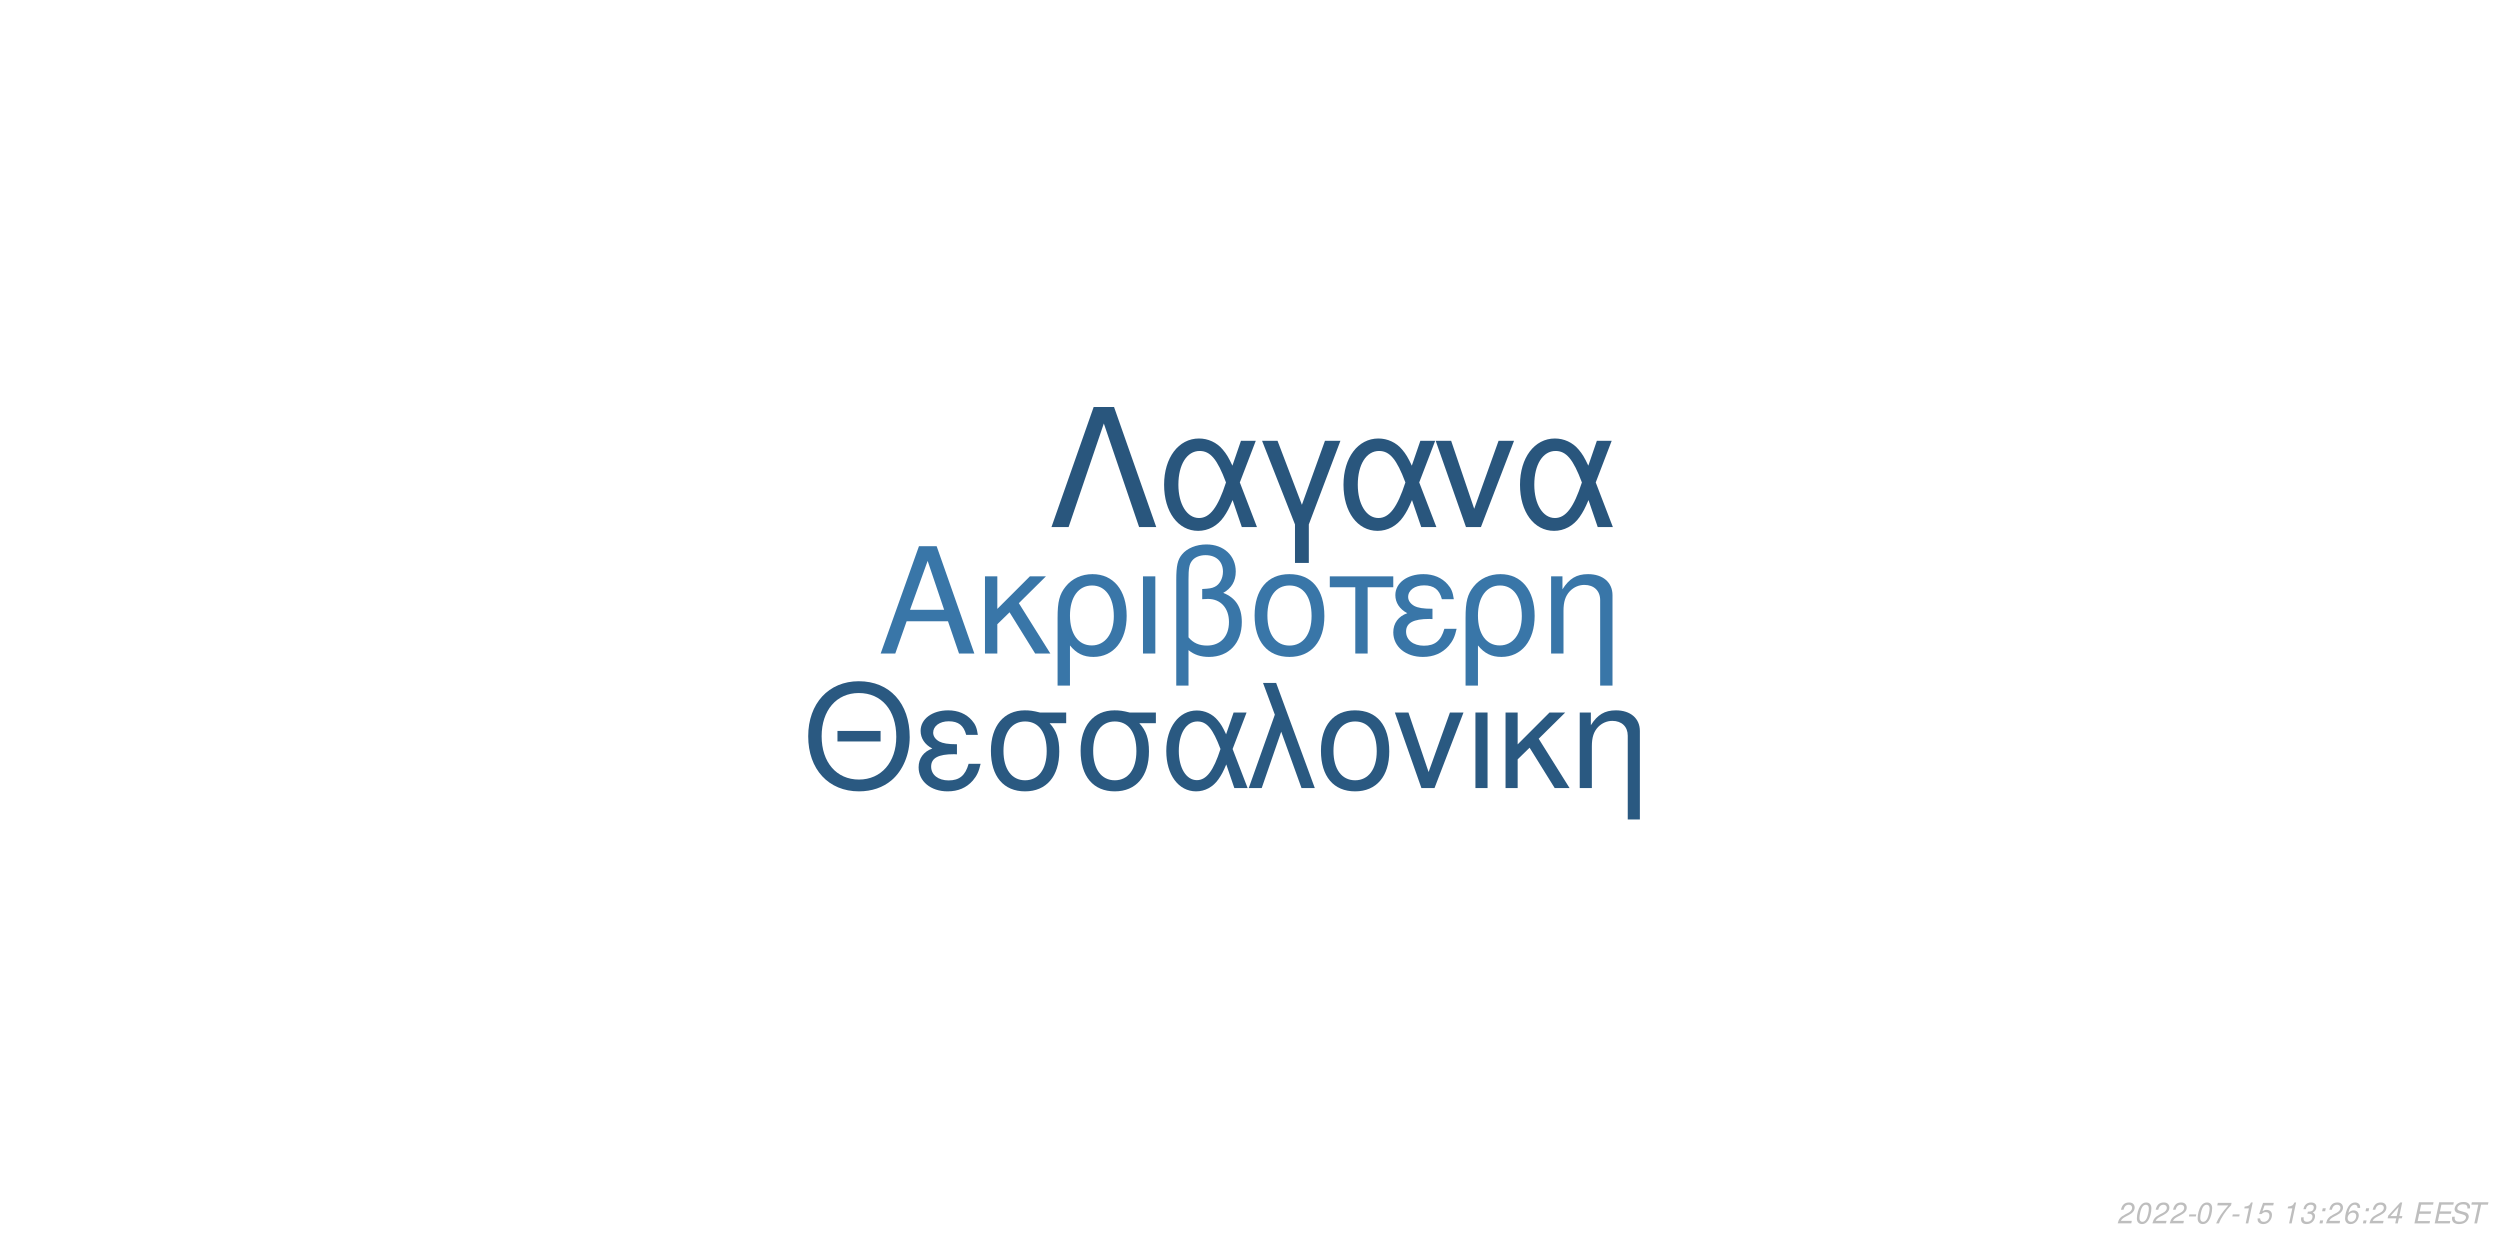
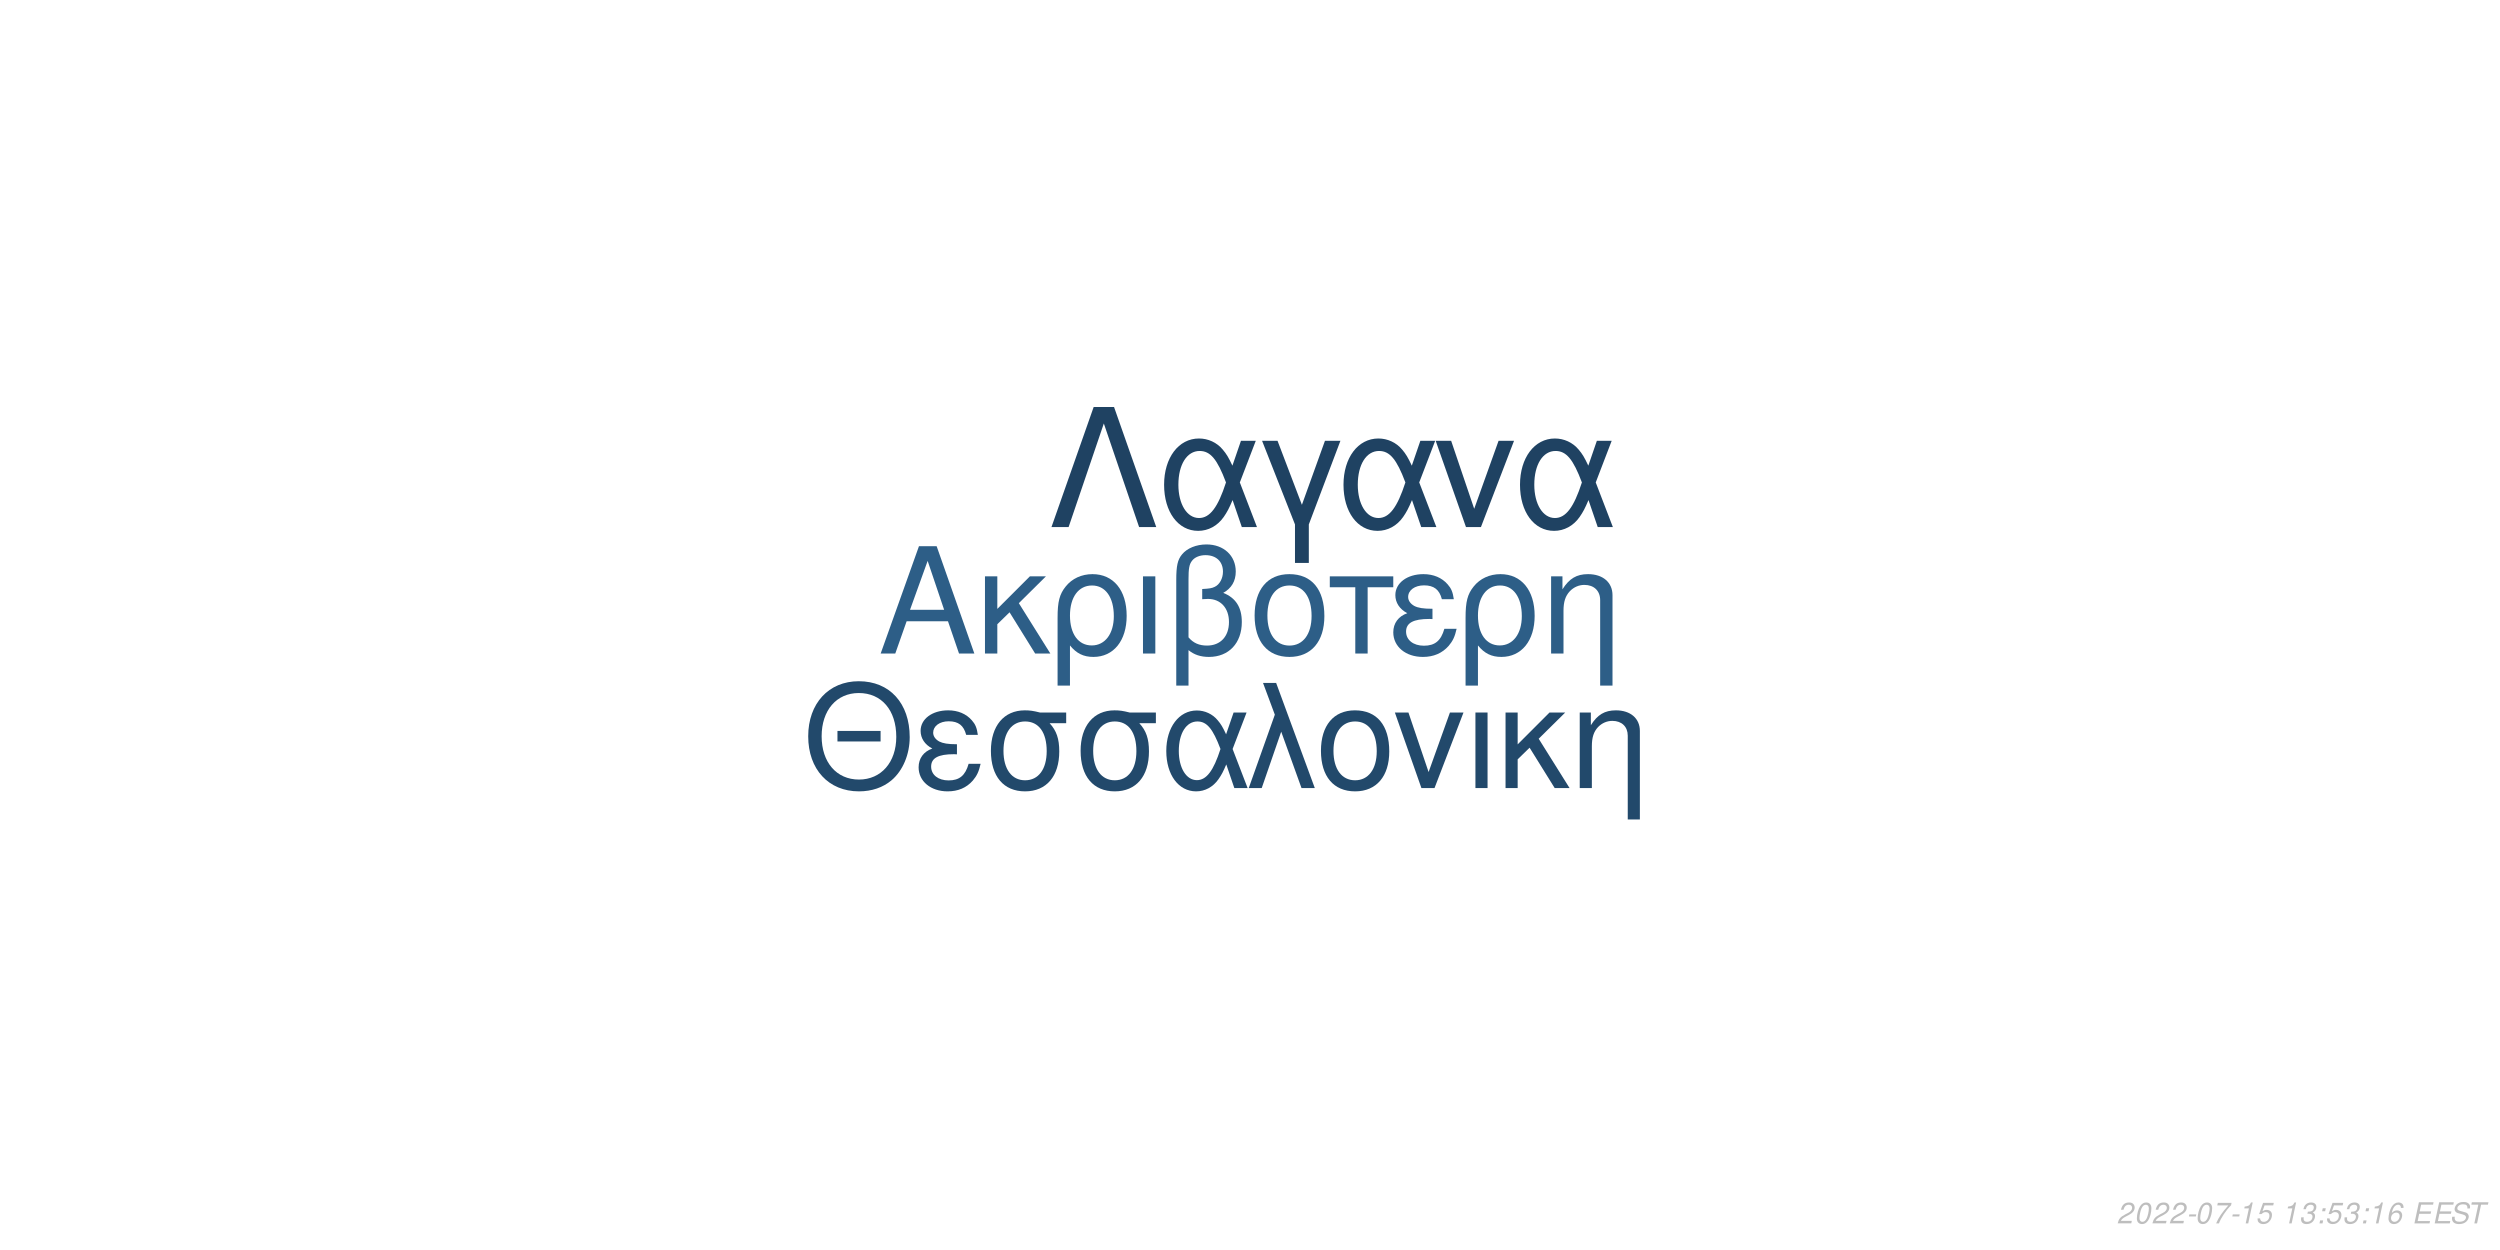
<svg xmlns="http://www.w3.org/2000/svg" xmlns:xlink="http://www.w3.org/1999/xlink" width="864pt" height="432pt" viewBox="0 0 864 432" version="1.1">
  <defs>
    <g>
      <symbol overflow="visible" id="glyph0-0">
        <path style="stroke:none;" d="" />
      </symbol>
      <symbol overflow="visible" id="glyph0-1">
        <path style="stroke:none;" d="M 24.125 -11.141 L 27.938 0 L 33.234 0 L 20.203 -37.094 L 14.094 -37.094 L 0.859 0 L 5.906 0 L 9.828 -11.141 Z M 22.797 -15.109 L 11 -15.109 L 17.094 -32.016 Z M 22.797 -15.109 " />
      </symbol>
      <symbol overflow="visible" id="glyph0-2">
        <path style="stroke:none;" d="M 7.172 -15.422 L 7.172 -26.672 L 2.906 -26.672 L 2.906 0 L 7.172 0 L 7.172 -10.125 L 11.406 -14.25 L 20.25 0 L 25.5 0 L 14.609 -17.406 L 23.969 -26.672 L 18.422 -26.672 Z M 7.172 -15.422 " />
      </symbol>
      <symbol overflow="visible" id="glyph0-3">
        <path style="stroke:none;" d="M 3 11.094 L 7.281 11.094 L 7.281 -2.797 C 9.516 -0.047 11.953 1.172 15.375 1.172 C 22.344 1.172 26.875 -4.422 26.875 -13.031 C 26.875 -21.891 22.297 -27.438 15.062 -27.438 C 11.297 -27.438 7.984 -25.906 5.797 -23.156 C 3.672 -20.516 3 -17.969 3 -12.359 Z M 14.906 -23.516 C 19.547 -23.516 22.438 -19.438 22.438 -12.922 C 22.438 -6.812 19.391 -2.797 14.812 -2.797 C 10.172 -2.797 7.281 -6.766 7.281 -13.125 C 7.281 -19.484 10.234 -23.516 14.906 -23.516 Z M 14.906 -23.516 " />
      </symbol>
      <symbol overflow="visible" id="glyph0-4">
        <path style="stroke:none;" d="M 3.516 0 L 7.781 0 L 7.781 -26.672 L 3.516 -26.672 Z M 3.516 0 " />
      </symbol>
      <symbol overflow="visible" id="glyph0-5">
        <path style="stroke:none;" d="M 4.016 11.094 L 8.25 11.094 L 8.25 -1.172 C 10.172 0.406 12.422 1.172 15.312 1.172 C 22.188 1.172 26.672 -3.609 26.672 -10.891 C 26.672 -15.984 24.578 -19.234 20.25 -20.969 C 23.109 -22.547 24.578 -25.031 24.578 -28.344 C 24.578 -33.844 20.406 -37.703 14.453 -37.703 C 10.938 -37.703 7.734 -36.391 6 -34.25 C 4.484 -32.422 4.016 -30.328 4.016 -25.391 Z M 8.25 -25.656 C 8.25 -29.359 8.5 -30.844 9.469 -32.062 C 10.375 -33.281 12.156 -34 14.094 -34 C 17.812 -34 20.156 -31.812 20.156 -28.297 C 20.156 -25.953 18.984 -23.812 17.297 -23.047 C 16.281 -22.547 15.469 -22.438 12.984 -22.297 L 12.984 -18.781 C 13.734 -18.828 14.344 -18.875 14.969 -18.875 C 19.344 -18.875 22.234 -15.719 22.234 -10.891 C 22.234 -5.906 19.281 -2.75 14.656 -2.75 C 11.953 -2.75 9.922 -3.609 8.25 -5.594 Z M 8.25 -25.656 " />
      </symbol>
      <symbol overflow="visible" id="glyph0-6">
        <path style="stroke:none;" d="M 14.094 -27.438 C 6.562 -27.438 2.094 -22.094 2.094 -13.125 C 2.094 -4.125 6.562 1.172 14.141 1.172 C 21.672 1.172 26.203 -4.172 26.203 -12.922 C 26.203 -22.188 21.828 -27.438 14.094 -27.438 Z M 14.141 -23.516 C 18.938 -23.516 21.781 -19.594 21.781 -12.984 C 21.781 -6.672 18.828 -2.75 14.141 -2.75 C 9.422 -2.75 6.516 -6.672 6.516 -13.125 C 6.516 -19.594 9.422 -23.516 14.141 -23.516 Z M 14.141 -23.516 " />
      </symbol>
      <symbol overflow="visible" id="glyph0-7">
        <path style="stroke:none;" d="M 7.891 0 L 12.156 0 L 12.156 -22.906 L 21.016 -22.906 L 21.016 -26.672 L -0.922 -26.672 L -0.922 -22.906 L 7.891 -22.906 Z M 7.891 0 " />
      </symbol>
      <symbol overflow="visible" id="glyph0-8">
        <path style="stroke:none;" d="M 14.562 -15.469 C 11.344 -15.469 9.562 -15.781 8.297 -16.438 C 6.922 -17.203 6.156 -18.328 6.156 -19.547 C 6.156 -21.891 8.453 -23.562 11.656 -23.562 C 15.062 -23.562 16.953 -22.094 17.812 -18.781 L 21.938 -18.781 C 21.578 -21.266 21.062 -22.5 19.797 -23.922 C 17.812 -26.203 14.906 -27.438 11.453 -27.438 C 5.797 -27.438 1.734 -24.375 1.734 -20.203 C 1.734 -17.609 3.156 -15.375 5.859 -13.938 C 2.797 -12.875 1.016 -10.484 1.016 -7.328 C 1.016 -2.391 5.297 1.172 11.25 1.172 C 14.969 1.172 17.906 -0.109 20.156 -2.641 C 21.578 -4.328 22.297 -5.797 22.906 -8.547 L 18.672 -8.547 C 17.5 -4.422 15.422 -2.703 11.609 -2.703 C 7.938 -2.703 5.438 -4.688 5.438 -7.578 C 5.438 -10.578 7.938 -11.953 13.484 -11.953 C 13.641 -11.953 14.094 -11.953 14.562 -11.906 Z M 14.562 -15.469 " />
      </symbol>
      <symbol overflow="visible" id="glyph0-9">
        <path style="stroke:none;" d="M 3.562 -26.672 L 3.562 0 L 7.844 0 L 7.844 -14.703 C 7.844 -17.906 8.5 -19.891 10.031 -21.531 C 11.406 -22.953 13.188 -23.719 15.062 -23.719 C 18.375 -23.719 20.516 -21.672 20.516 -18.469 L 20.516 11.094 L 24.781 11.094 L 24.781 -20.156 C 24.781 -24.578 21.469 -27.438 16.328 -27.438 C 12.359 -27.438 9.828 -25.906 7.484 -22.188 L 7.484 -26.672 Z M 3.562 -26.672 " />
      </symbol>
      <symbol overflow="visible" id="glyph1-0">
        <path style="stroke:none;" d="" />
      </symbol>
      <symbol overflow="visible" id="glyph1-1">
        <path style="stroke:none;" d="M 26.859 -19.734 L 11.953 -19.734 L 11.953 -16.094 L 26.859 -16.094 Z M 19.328 -36.922 C 8.922 -36.922 1.844 -29.25 1.844 -17.891 C 1.844 -6.484 8.875 1.141 19.391 1.141 C 23.812 1.141 27.703 -0.203 30.641 -2.688 C 34.578 -6.031 36.922 -11.656 36.922 -17.594 C 36.922 -29.297 30 -36.922 19.328 -36.922 Z M 19.328 -32.844 C 27.203 -32.844 32.281 -26.906 32.281 -17.688 C 32.281 -8.922 27.062 -2.938 19.391 -2.938 C 11.609 -2.938 6.484 -8.922 6.484 -17.891 C 6.484 -26.859 11.609 -32.844 19.328 -32.844 Z M 19.328 -32.844 " />
      </symbol>
      <symbol overflow="visible" id="glyph1-2">
        <path style="stroke:none;" d="M 14.25 -15.141 C 11.109 -15.141 9.375 -15.453 8.125 -16.094 C 6.781 -16.844 6.031 -17.938 6.031 -19.141 C 6.031 -21.422 8.266 -23.078 11.406 -23.078 C 14.75 -23.078 16.594 -21.625 17.438 -18.391 L 21.469 -18.391 C 21.125 -20.828 20.625 -22.031 19.391 -23.422 C 17.438 -25.656 14.594 -26.859 11.219 -26.859 C 5.688 -26.859 1.688 -23.875 1.688 -19.781 C 1.688 -17.234 3.094 -15.047 5.734 -13.656 C 2.734 -12.609 1 -10.266 1 -7.172 C 1 -2.344 5.188 1.141 11.016 1.141 C 14.656 1.141 17.547 -0.094 19.734 -2.594 C 21.125 -4.234 21.828 -5.688 22.422 -8.375 L 18.281 -8.375 C 17.141 -4.328 15.094 -2.641 11.359 -2.641 C 7.766 -2.641 5.328 -4.578 5.328 -7.422 C 5.328 -10.359 7.766 -11.703 13.203 -11.703 C 13.359 -11.703 13.797 -11.703 14.25 -11.656 Z M 14.25 -15.141 " />
      </symbol>
      <symbol overflow="visible" id="glyph1-3">
        <path style="stroke:none;" d="M 29 -26.109 L 19.938 -26.109 C 17.594 -26.703 16.438 -26.859 14.703 -26.859 C 7.469 -26.859 2.984 -21.469 2.984 -12.859 C 2.984 -4.031 7.375 1.141 14.797 1.141 C 22.172 1.141 26.609 -4.078 26.609 -12.656 C 26.609 -17.047 25.656 -19.828 23.266 -22.422 L 29 -22.422 Z M 14.797 -23.016 C 19.531 -23.016 22.266 -19.234 22.266 -12.75 C 22.266 -6.531 19.438 -2.688 14.797 -2.688 C 10.172 -2.688 7.328 -6.531 7.328 -12.859 C 7.328 -19.188 10.172 -23.016 14.797 -23.016 Z M 14.797 -23.016 " />
      </symbol>
      <symbol overflow="visible" id="glyph1-4">
        <path style="stroke:none;" d="M 29.344 -26.109 L 24.859 -26.109 L 22.266 -18.578 C 21.125 -21.031 20.484 -22.125 19.328 -23.469 C 17.547 -25.609 14.906 -26.812 12.156 -26.812 C 5.984 -26.812 1.594 -20.984 1.594 -12.812 C 1.594 -4.578 5.828 1.141 11.906 1.141 C 14.953 1.141 17.734 -0.344 19.625 -3.047 C 20.672 -4.531 21.281 -5.688 22.328 -8.172 L 25.109 0 L 29.703 0 L 24.516 -13.5 Z M 20.328 -13.5 C 17.891 -5.922 15.453 -2.734 12.156 -2.734 C 8.516 -2.734 5.922 -6.922 5.922 -12.812 C 5.922 -18.938 8.516 -23.016 12.359 -23.016 C 15.594 -23.016 17.688 -20.531 20.328 -13.5 Z M 20.328 -13.5 " />
      </symbol>
      <symbol overflow="visible" id="glyph1-5">
        <path style="stroke:none;" d="M 1.094 0 L 5.578 0 L 12.312 -19.484 L 19.328 0 L 23.922 0 L 10.562 -36.328 L 6.031 -36.328 L 10.109 -25.359 Z M 1.094 0 " />
      </symbol>
      <symbol overflow="visible" id="glyph1-6">
        <path style="stroke:none;" d="M 13.797 -26.859 C 6.422 -26.859 2.047 -21.625 2.047 -12.859 C 2.047 -4.031 6.422 1.141 13.859 1.141 C 21.234 1.141 25.656 -4.078 25.656 -12.656 C 25.656 -21.719 21.375 -26.859 13.797 -26.859 Z M 13.859 -23.016 C 18.531 -23.016 21.328 -19.188 21.328 -12.703 C 21.328 -6.531 18.438 -2.688 13.859 -2.688 C 9.219 -2.688 6.375 -6.531 6.375 -12.859 C 6.375 -19.188 9.219 -23.016 13.859 -23.016 Z M 13.859 -23.016 " />
      </symbol>
      <symbol overflow="visible" id="glyph1-7">
        <path style="stroke:none;" d="M 14.297 0 L 24.312 -26.109 L 19.625 -26.109 L 12.25 -5.531 L 5.281 -26.109 L 0.594 -26.109 L 9.766 0 Z M 14.297 0 " />
      </symbol>
      <symbol overflow="visible" id="glyph1-8">
        <path style="stroke:none;" d="M 3.438 0 L 7.625 0 L 7.625 -26.109 L 3.438 -26.109 Z M 3.438 0 " />
      </symbol>
      <symbol overflow="visible" id="glyph1-9">
        <path style="stroke:none;" d="M 7.031 -15.094 L 7.031 -26.109 L 2.844 -26.109 L 2.844 0 L 7.031 0 L 7.031 -9.922 L 11.156 -13.953 L 19.828 0 L 24.969 0 L 14.297 -17.047 L 23.469 -26.109 L 18.031 -26.109 Z M 7.031 -15.094 " />
      </symbol>
      <symbol overflow="visible" id="glyph1-10">
        <path style="stroke:none;" d="M 3.484 -26.109 L 3.484 0 L 7.672 0 L 7.672 -14.406 C 7.672 -17.547 8.328 -19.484 9.812 -21.078 C 11.156 -22.469 12.906 -23.219 14.75 -23.219 C 17.984 -23.219 20.078 -21.234 20.078 -18.094 L 20.078 10.859 L 24.266 10.859 L 24.266 -19.734 C 24.266 -24.062 21.031 -26.859 16 -26.859 C 12.109 -26.859 9.609 -25.359 7.328 -21.719 L 7.328 -26.109 Z M 3.484 -26.109 " />
      </symbol>
      <symbol overflow="visible" id="glyph2-0">
        <path style="stroke:none;" d="" />
      </symbol>
      <symbol overflow="visible" id="glyph2-1">
        <path style="stroke:none;" d="M 22.531 -41.484 L 15.484 -41.484 L 0.906 0 L 6.828 0 L 19 -35.797 L 31.188 0 L 37.109 0 Z M 22.531 -41.484 " />
      </symbol>
      <symbol overflow="visible" id="glyph2-2">
        <path style="stroke:none;" d="M 33.516 -29.812 L 28.391 -29.812 L 25.438 -21.219 C 24.125 -24.016 23.391 -25.266 22.078 -26.797 C 20.031 -29.25 17.016 -30.609 13.891 -30.609 C 6.828 -30.609 1.828 -23.953 1.828 -14.625 C 1.828 -5.234 6.656 1.312 13.594 1.312 C 17.078 1.312 20.266 -0.391 22.422 -3.469 C 23.609 -5.172 24.297 -6.484 25.5 -9.328 L 28.688 0 L 33.922 0 L 28 -15.422 Z M 23.219 -15.422 C 20.422 -6.766 17.641 -3.125 13.891 -3.125 C 9.734 -3.125 6.766 -7.906 6.766 -14.625 C 6.766 -21.625 9.734 -26.297 14.109 -26.297 C 17.812 -26.297 20.203 -23.453 23.219 -15.422 Z M 23.219 -15.422 " />
      </symbol>
      <symbol overflow="visible" id="glyph2-3">
        <path style="stroke:none;" d="M 12.062 12.406 L 16.844 12.406 L 16.844 -0.906 L 27.766 -29.812 L 22.422 -29.812 L 14.453 -7.688 L 6.031 -29.812 L 0.688 -29.812 L 12.062 -0.906 Z M 12.062 12.406 " />
      </symbol>
      <symbol overflow="visible" id="glyph2-4">
        <path style="stroke:none;" d="M 16.328 0 L 27.766 -29.812 L 22.422 -29.812 L 14 -6.312 L 6.031 -29.812 L 0.688 -29.812 L 11.156 0 Z M 16.328 0 " />
      </symbol>
      <symbol overflow="visible" id="glyph3-0">
        <path style="stroke:none;" d="" />
      </symbol>
      <symbol overflow="visible" id="glyph3-1">
        <path style="stroke:none;" d="M 5.234 -0.875 L 1.469 -0.875 C 1.641 -1.375 2.203 -1.891 3.109 -2.344 L 4.234 -2.938 C 5.562 -3.625 6.219 -4.469 6.219 -5.484 C 6.219 -5.938 6.062 -6.359 5.797 -6.656 C 5.469 -7.047 4.984 -7.234 4.312 -7.234 C 2.766 -7.234 1.891 -6.453 1.484 -4.734 L 2.375 -4.734 C 2.484 -5.188 2.609 -5.484 2.797 -5.75 C 3.094 -6.203 3.609 -6.453 4.188 -6.453 C 4.891 -6.453 5.344 -6.031 5.344 -5.375 C 5.344 -4.703 4.859 -4.094 4.016 -3.656 L 2.984 -3.125 C 1.234 -2.188 0.797 -1.656 0.344 -0.016 L 5.047 -0.016 Z M 5.234 -0.875 " />
      </symbol>
      <symbol overflow="visible" id="glyph3-2">
        <path style="stroke:none;" d="M 4.203 -7.234 C 3.375 -7.234 2.688 -6.812 2.125 -5.984 C 1.484 -5.047 0.984 -3.188 0.984 -1.734 C 0.984 -1.109 1.172 -0.562 1.484 -0.266 C 1.797 0.047 2.281 0.234 2.766 0.234 C 3.625 0.234 4.281 -0.156 4.859 -1.016 C 5.516 -1.953 6 -3.797 6 -5.266 C 6 -6.5 5.328 -7.234 4.203 -7.234 Z M 4.094 -6.453 C 4.734 -6.453 5.125 -5.984 5.125 -5.156 C 5.125 -4.203 4.781 -2.625 4.406 -1.812 C 3.984 -0.938 3.516 -0.547 2.875 -0.547 C 2.25 -0.547 1.875 -1.031 1.875 -1.828 C 1.875 -2.797 2.203 -4.344 2.594 -5.203 C 2.984 -6.047 3.453 -6.453 4.094 -6.453 Z M 4.094 -6.453 " />
      </symbol>
      <symbol overflow="visible" id="glyph3-3">
        <path style="stroke:none;" d="M 3.516 -3.125 L 1.125 -3.125 L 0.969 -2.406 L 3.359 -2.406 Z M 3.516 -3.125 " />
      </symbol>
      <symbol overflow="visible" id="glyph3-4">
        <path style="stroke:none;" d="M 6.703 -7.094 L 1.953 -7.094 L 1.766 -6.219 L 5.594 -6.219 C 3.344 -3.688 2.266 -2.109 1.375 0 L 2.344 0 C 3.031 -1.906 4.828 -4.594 6.547 -6.281 Z M 6.703 -7.094 " />
      </symbol>
      <symbol overflow="visible" id="glyph3-5">
        <path style="stroke:none;" d="M 3.703 -5.188 L 2.594 0 L 3.469 0 L 5.016 -7.234 L 4.438 -7.234 C 3.906 -6.156 3.688 -6.016 2.234 -5.812 L 2.109 -5.188 Z M 3.703 -5.188 " />
      </symbol>
      <symbol overflow="visible" id="glyph3-6">
        <path style="stroke:none;" d="M 6.297 -7.094 L 2.594 -7.094 L 1.234 -3.234 L 2.047 -3.234 C 2.656 -3.766 2.938 -3.906 3.531 -3.906 C 4.328 -3.906 4.797 -3.453 4.797 -2.688 C 4.797 -1.438 3.969 -0.547 2.828 -0.547 C 2.031 -0.547 1.609 -0.938 1.578 -1.734 L 0.703 -1.734 L 0.703 -1.516 C 0.703 -0.938 0.844 -0.547 1.188 -0.266 C 1.562 0.062 2.078 0.234 2.703 0.234 C 3.656 0.234 4.391 -0.156 4.984 -0.922 C 5.422 -1.5 5.672 -2.234 5.672 -2.953 C 5.672 -4 4.938 -4.672 3.812 -4.672 C 3.328 -4.672 2.906 -4.547 2.406 -4.234 L 3.109 -6.219 L 6.109 -6.219 Z M 6.297 -7.094 " />
      </symbol>
      <symbol overflow="visible" id="glyph3-7">
        <path style="stroke:none;" d="" />
      </symbol>
      <symbol overflow="visible" id="glyph3-8">
        <path style="stroke:none;" d="M 2.922 -3.312 C 3.125 -3.344 3.234 -3.344 3.375 -3.344 C 4.203 -3.344 4.688 -3 4.688 -2.406 C 4.688 -1.312 3.906 -0.547 2.781 -0.547 C 2.047 -0.547 1.594 -0.938 1.594 -1.562 C 1.594 -1.719 1.609 -1.844 1.656 -2.094 L 0.766 -2.094 C 0.734 -1.797 0.719 -1.641 0.719 -1.469 C 0.719 -0.375 1.406 0.234 2.641 0.234 C 3.547 0.234 4.297 -0.078 4.812 -0.656 C 5.266 -1.156 5.562 -1.875 5.562 -2.547 C 5.562 -3.125 5.344 -3.453 4.797 -3.734 C 5.641 -4.234 6.016 -4.844 6.016 -5.734 C 6.016 -6.656 5.312 -7.234 4.203 -7.234 C 3.375 -7.234 2.672 -6.938 2.188 -6.375 C 1.891 -6.031 1.703 -5.641 1.516 -4.906 L 2.391 -4.906 C 2.5 -5.359 2.594 -5.594 2.734 -5.812 C 3.047 -6.234 3.516 -6.453 4.078 -6.453 C 4.734 -6.453 5.141 -6.125 5.141 -5.578 C 5.141 -5.188 5.016 -4.797 4.797 -4.547 C 4.516 -4.234 4 -4.062 3.266 -4.062 L 3.078 -4.062 Z M 2.922 -3.312 " />
      </symbol>
      <symbol overflow="visible" id="glyph3-9">
        <path style="stroke:none;" d="M 2.359 -1.031 L 1.312 -1.031 L 1.094 0 L 2.141 0 Z M 3.266 -5.234 L 2.219 -5.234 L 2 -4.203 L 3.047 -4.203 Z M 3.266 -5.234 " />
      </symbol>
      <symbol overflow="visible" id="glyph3-10">
        <path style="stroke:none;" d="M 6.125 -5.344 L 6.141 -5.625 C 6.141 -6.609 5.453 -7.234 4.391 -7.234 C 3.438 -7.234 2.641 -6.719 2.016 -5.703 C 1.422 -4.781 0.938 -2.953 0.938 -1.688 C 0.938 -0.516 1.688 0.234 2.859 0.234 C 3.703 0.234 4.438 -0.156 5 -0.875 C 5.406 -1.422 5.672 -2.156 5.672 -2.766 C 5.672 -3.812 4.969 -4.5 3.906 -4.5 C 3.234 -4.5 2.672 -4.234 2.094 -3.625 C 2.406 -5.375 3.234 -6.453 4.25 -6.453 C 4.703 -6.453 5.062 -6.234 5.172 -5.844 C 5.203 -5.719 5.234 -5.578 5.25 -5.344 Z M 3.656 -3.734 C 4.344 -3.734 4.797 -3.281 4.797 -2.625 C 4.797 -1.469 3.984 -0.547 2.984 -0.547 C 2.297 -0.547 1.812 -1.047 1.812 -1.766 C 1.812 -2.859 2.625 -3.734 3.656 -3.734 Z M 3.656 -3.734 " />
      </symbol>
      <symbol overflow="visible" id="glyph3-11">
-         <path style="stroke:none;" d="M 3.625 -1.75 L 3.266 0 L 4.141 0 L 4.516 -1.75 L 5.562 -1.75 L 5.734 -2.531 L 4.688 -2.531 L 5.688 -7.234 L 5.016 -7.234 L 0.844 -2.672 L 0.641 -1.75 Z M 3.797 -2.531 L 1.594 -2.531 L 4.469 -5.703 Z M 3.797 -2.531 " />
+         <path style="stroke:none;" d="M 2.547 -3.312 L 6.5 -3.312 L 6.688 -4.141 L 2.719 -4.141 L 3.219 -6.469 L 7.344 -6.469 L 7.516 -7.297 L 2.453 -7.297 L 0.906 0 L 6.125 0 L 6.297 -0.812 L 2.016 -0.812 Z M 2.547 -3.312 " />
      </symbol>
      <symbol overflow="visible" id="glyph3-12">
-         <path style="stroke:none;" d="M 2.547 -3.312 L 6.5 -3.312 L 6.688 -4.141 L 2.719 -4.141 L 3.219 -6.469 L 7.344 -6.469 L 7.516 -7.297 L 2.453 -7.297 L 0.906 0 L 6.125 0 L 6.297 -0.812 L 2.016 -0.812 Z M 2.547 -3.312 " />
+         <path style="stroke:none;" d="M 7.062 -5.156 C 7.125 -5.438 7.141 -5.562 7.141 -5.703 C 7.141 -6.156 6.938 -6.594 6.594 -6.891 C 6.188 -7.25 5.656 -7.406 4.875 -7.406 C 3.844 -7.406 3.047 -7.125 2.5 -6.562 C 2.094 -6.141 1.781 -5.438 1.781 -4.922 C 1.781 -4.297 2.219 -3.766 2.891 -3.562 L 4.594 -3.094 C 5.406 -2.859 5.734 -2.578 5.734 -2.094 C 5.734 -1.781 5.547 -1.406 5.266 -1.141 C 4.844 -0.766 4.266 -0.578 3.453 -0.578 C 2.328 -0.578 1.812 -0.984 1.812 -1.906 C 1.812 -2.047 1.812 -2.125 1.844 -2.312 L 0.984 -2.312 C 0.906 -2.062 0.891 -1.906 0.891 -1.688 C 0.891 -0.484 1.797 0.234 3.297 0.234 C 4.359 0.234 5.234 -0.062 5.812 -0.609 C 6.344 -1.078 6.688 -1.797 6.688 -2.375 C 6.688 -2.641 6.609 -2.906 6.453 -3.156 C 6.234 -3.5 5.938 -3.703 5.469 -3.828 L 3.75 -4.312 C 2.984 -4.547 2.734 -4.734 2.734 -5.188 C 2.734 -5.547 2.875 -5.844 3.188 -6.109 C 3.547 -6.438 4.031 -6.594 4.703 -6.594 C 5.266 -6.594 5.688 -6.484 5.906 -6.297 C 6.094 -6.125 6.219 -5.797 6.219 -5.516 C 6.219 -5.422 6.203 -5.344 6.188 -5.156 Z M 7.062 -5.156 " />
      </symbol>
      <symbol overflow="visible" id="glyph3-13">
-         <path style="stroke:none;" d="M 7.062 -5.156 C 7.125 -5.438 7.141 -5.562 7.141 -5.703 C 7.141 -6.156 6.938 -6.594 6.594 -6.891 C 6.188 -7.25 5.656 -7.406 4.875 -7.406 C 3.844 -7.406 3.047 -7.125 2.5 -6.562 C 2.094 -6.141 1.781 -5.438 1.781 -4.922 C 1.781 -4.297 2.219 -3.766 2.891 -3.562 L 4.594 -3.094 C 5.406 -2.859 5.734 -2.578 5.734 -2.094 C 5.734 -1.781 5.547 -1.406 5.266 -1.141 C 4.844 -0.766 4.266 -0.578 3.453 -0.578 C 2.328 -0.578 1.812 -0.984 1.812 -1.906 C 1.812 -2.047 1.812 -2.125 1.844 -2.312 L 0.984 -2.312 C 0.906 -2.062 0.891 -1.906 0.891 -1.688 C 0.891 -0.484 1.797 0.234 3.297 0.234 C 4.359 0.234 5.234 -0.062 5.812 -0.609 C 6.344 -1.078 6.688 -1.797 6.688 -2.375 C 6.688 -2.641 6.609 -2.906 6.453 -3.156 C 6.234 -3.5 5.938 -3.703 5.469 -3.828 L 3.75 -4.312 C 2.984 -4.547 2.734 -4.734 2.734 -5.188 C 2.734 -5.547 2.875 -5.844 3.188 -6.109 C 3.547 -6.438 4.031 -6.594 4.703 -6.594 C 5.266 -6.594 5.688 -6.484 5.906 -6.297 C 6.094 -6.125 6.219 -5.797 6.219 -5.516 C 6.219 -5.422 6.203 -5.344 6.188 -5.156 Z M 7.062 -5.156 " />
-       </symbol>
-       <symbol overflow="visible" id="glyph3-14">
        <path style="stroke:none;" d="M 4.938 -6.469 L 7.312 -6.469 L 7.484 -7.297 L 1.75 -7.297 L 1.578 -6.469 L 3.984 -6.469 L 2.609 0 L 3.547 0 Z M 4.938 -6.469 " />
      </symbol>
    </g>
  </defs>
  <g id="surface1">
    <rect x="0" y="0" width="864" height="432" style="fill:rgb(100%,100%,100%);fill-opacity:1;stroke:none;" />
-     <g style="fill:rgb(22.353%,46.275%,65.882%);fill-opacity:1;">
+     <g style="fill:rgb(17.647%,36.863%,52.941%);fill-opacity:1;">
      <use xlink:href="#glyph0-1" x="303.5" y="225.861" />
      <use xlink:href="#glyph0-2" x="337.5" y="225.861" />
      <use xlink:href="#glyph0-3" x="362.5" y="225.861" />
      <use xlink:href="#glyph0-4" x="391.5" y="225.861" />
      <use xlink:href="#glyph0-5" x="402.5" y="225.861" />
      <use xlink:href="#glyph0-6" x="431.5" y="225.861" />
      <use xlink:href="#glyph0-7" x="460.5" y="225.861" />
      <use xlink:href="#glyph0-8" x="480.5" y="225.861" />
      <use xlink:href="#glyph0-3" x="503.5" y="225.861" />
      <use xlink:href="#glyph0-9" x="532.5" y="225.861" />
    </g>
-     <g style="fill:rgb(16.471%,34.902%,50.588%);fill-opacity:1;">
+     <g style="fill:rgb(13.333%,28.627%,41.961%);fill-opacity:1;">
      <use xlink:href="#glyph1-1" x="277.473" y="272.354" />
      <use xlink:href="#glyph1-2" x="316.473" y="272.354" />
      <use xlink:href="#glyph1-3" x="339.473" y="272.354" />
      <use xlink:href="#glyph1-3" x="370.473" y="272.354" />
      <use xlink:href="#glyph1-4" x="401.473" y="272.354" />
      <use xlink:href="#glyph1-5" x="430.473" y="272.354" />
      <use xlink:href="#glyph1-6" x="454.473" y="272.354" />
      <use xlink:href="#glyph1-7" x="481.473" y="272.354" />
      <use xlink:href="#glyph1-8" x="506.473" y="272.354" />
      <use xlink:href="#glyph1-9" x="517.473" y="272.354" />
      <use xlink:href="#glyph1-10" x="542.473" y="272.354" />
    </g>
-     <g style="fill:rgb(16.078%,33.725%,49.02%);fill-opacity:1;">
+     <g style="fill:rgb(12.157%,25.882%,38.431%);fill-opacity:1;">
      <use xlink:href="#glyph2-1" x="362.484" y="182.152" />
      <use xlink:href="#glyph2-2" x="400.484" y="182.152" />
      <use xlink:href="#glyph2-3" x="435.484" y="182.152" />
      <use xlink:href="#glyph2-2" x="462.484" y="182.152" />
      <use xlink:href="#glyph2-4" x="495.484" y="182.152" />
      <use xlink:href="#glyph2-2" x="523.484" y="182.152" />
    </g>
    <g style="fill:rgb(74.51%,74.51%,74.51%);fill-opacity:1;">
      <use xlink:href="#glyph3-1" x="731.52" y="422.81" />
      <use xlink:href="#glyph3-2" x="737.52" y="422.81" />
      <use xlink:href="#glyph3-1" x="743.52" y="422.81" />
      <use xlink:href="#glyph3-1" x="749.52" y="422.81" />
      <use xlink:href="#glyph3-3" x="755.52" y="422.81" />
      <use xlink:href="#glyph3-2" x="758.52" y="422.81" />
      <use xlink:href="#glyph3-4" x="764.52" y="422.81" />
      <use xlink:href="#glyph3-3" x="770.52" y="422.81" />
      <use xlink:href="#glyph3-5" x="773.52" y="422.81" />
      <use xlink:href="#glyph3-6" x="779.52" y="422.81" />
      <use xlink:href="#glyph3-7" x="785.52" y="422.81" />
      <use xlink:href="#glyph3-5" x="788.52" y="422.81" />
      <use xlink:href="#glyph3-8" x="794.52" y="422.81" />
      <use xlink:href="#glyph3-9" x="800.52" y="422.81" />
-       <use xlink:href="#glyph3-1" x="803.52" y="422.81" />
-       <use xlink:href="#glyph3-10" x="809.52" y="422.81" />
+       <use xlink:href="#glyph3-6" x="803.52" y="422.81" />
+       <use xlink:href="#glyph3-8" x="809.52" y="422.81" />
      <use xlink:href="#glyph3-9" x="815.52" y="422.81" />
-       <use xlink:href="#glyph3-1" x="818.52" y="422.81" />
-       <use xlink:href="#glyph3-11" x="824.52" y="422.81" />
+       <use xlink:href="#glyph3-5" x="818.52" y="422.81" />
+       <use xlink:href="#glyph3-10" x="824.52" y="422.81" />
      <use xlink:href="#glyph3-7" x="830.52" y="422.81" />
-       <use xlink:href="#glyph3-12" x="833.52" y="422.81" />
-       <use xlink:href="#glyph3-12" x="840.52" y="422.81" />
-       <use xlink:href="#glyph3-13" x="846.52" y="422.81" />
-       <use xlink:href="#glyph3-14" x="852.52" y="422.81" />
+       <use xlink:href="#glyph3-11" x="833.52" y="422.81" />
+       <use xlink:href="#glyph3-11" x="840.52" y="422.81" />
+       <use xlink:href="#glyph3-12" x="846.52" y="422.81" />
+       <use xlink:href="#glyph3-13" x="852.52" y="422.81" />
    </g>
  </g>
</svg>
